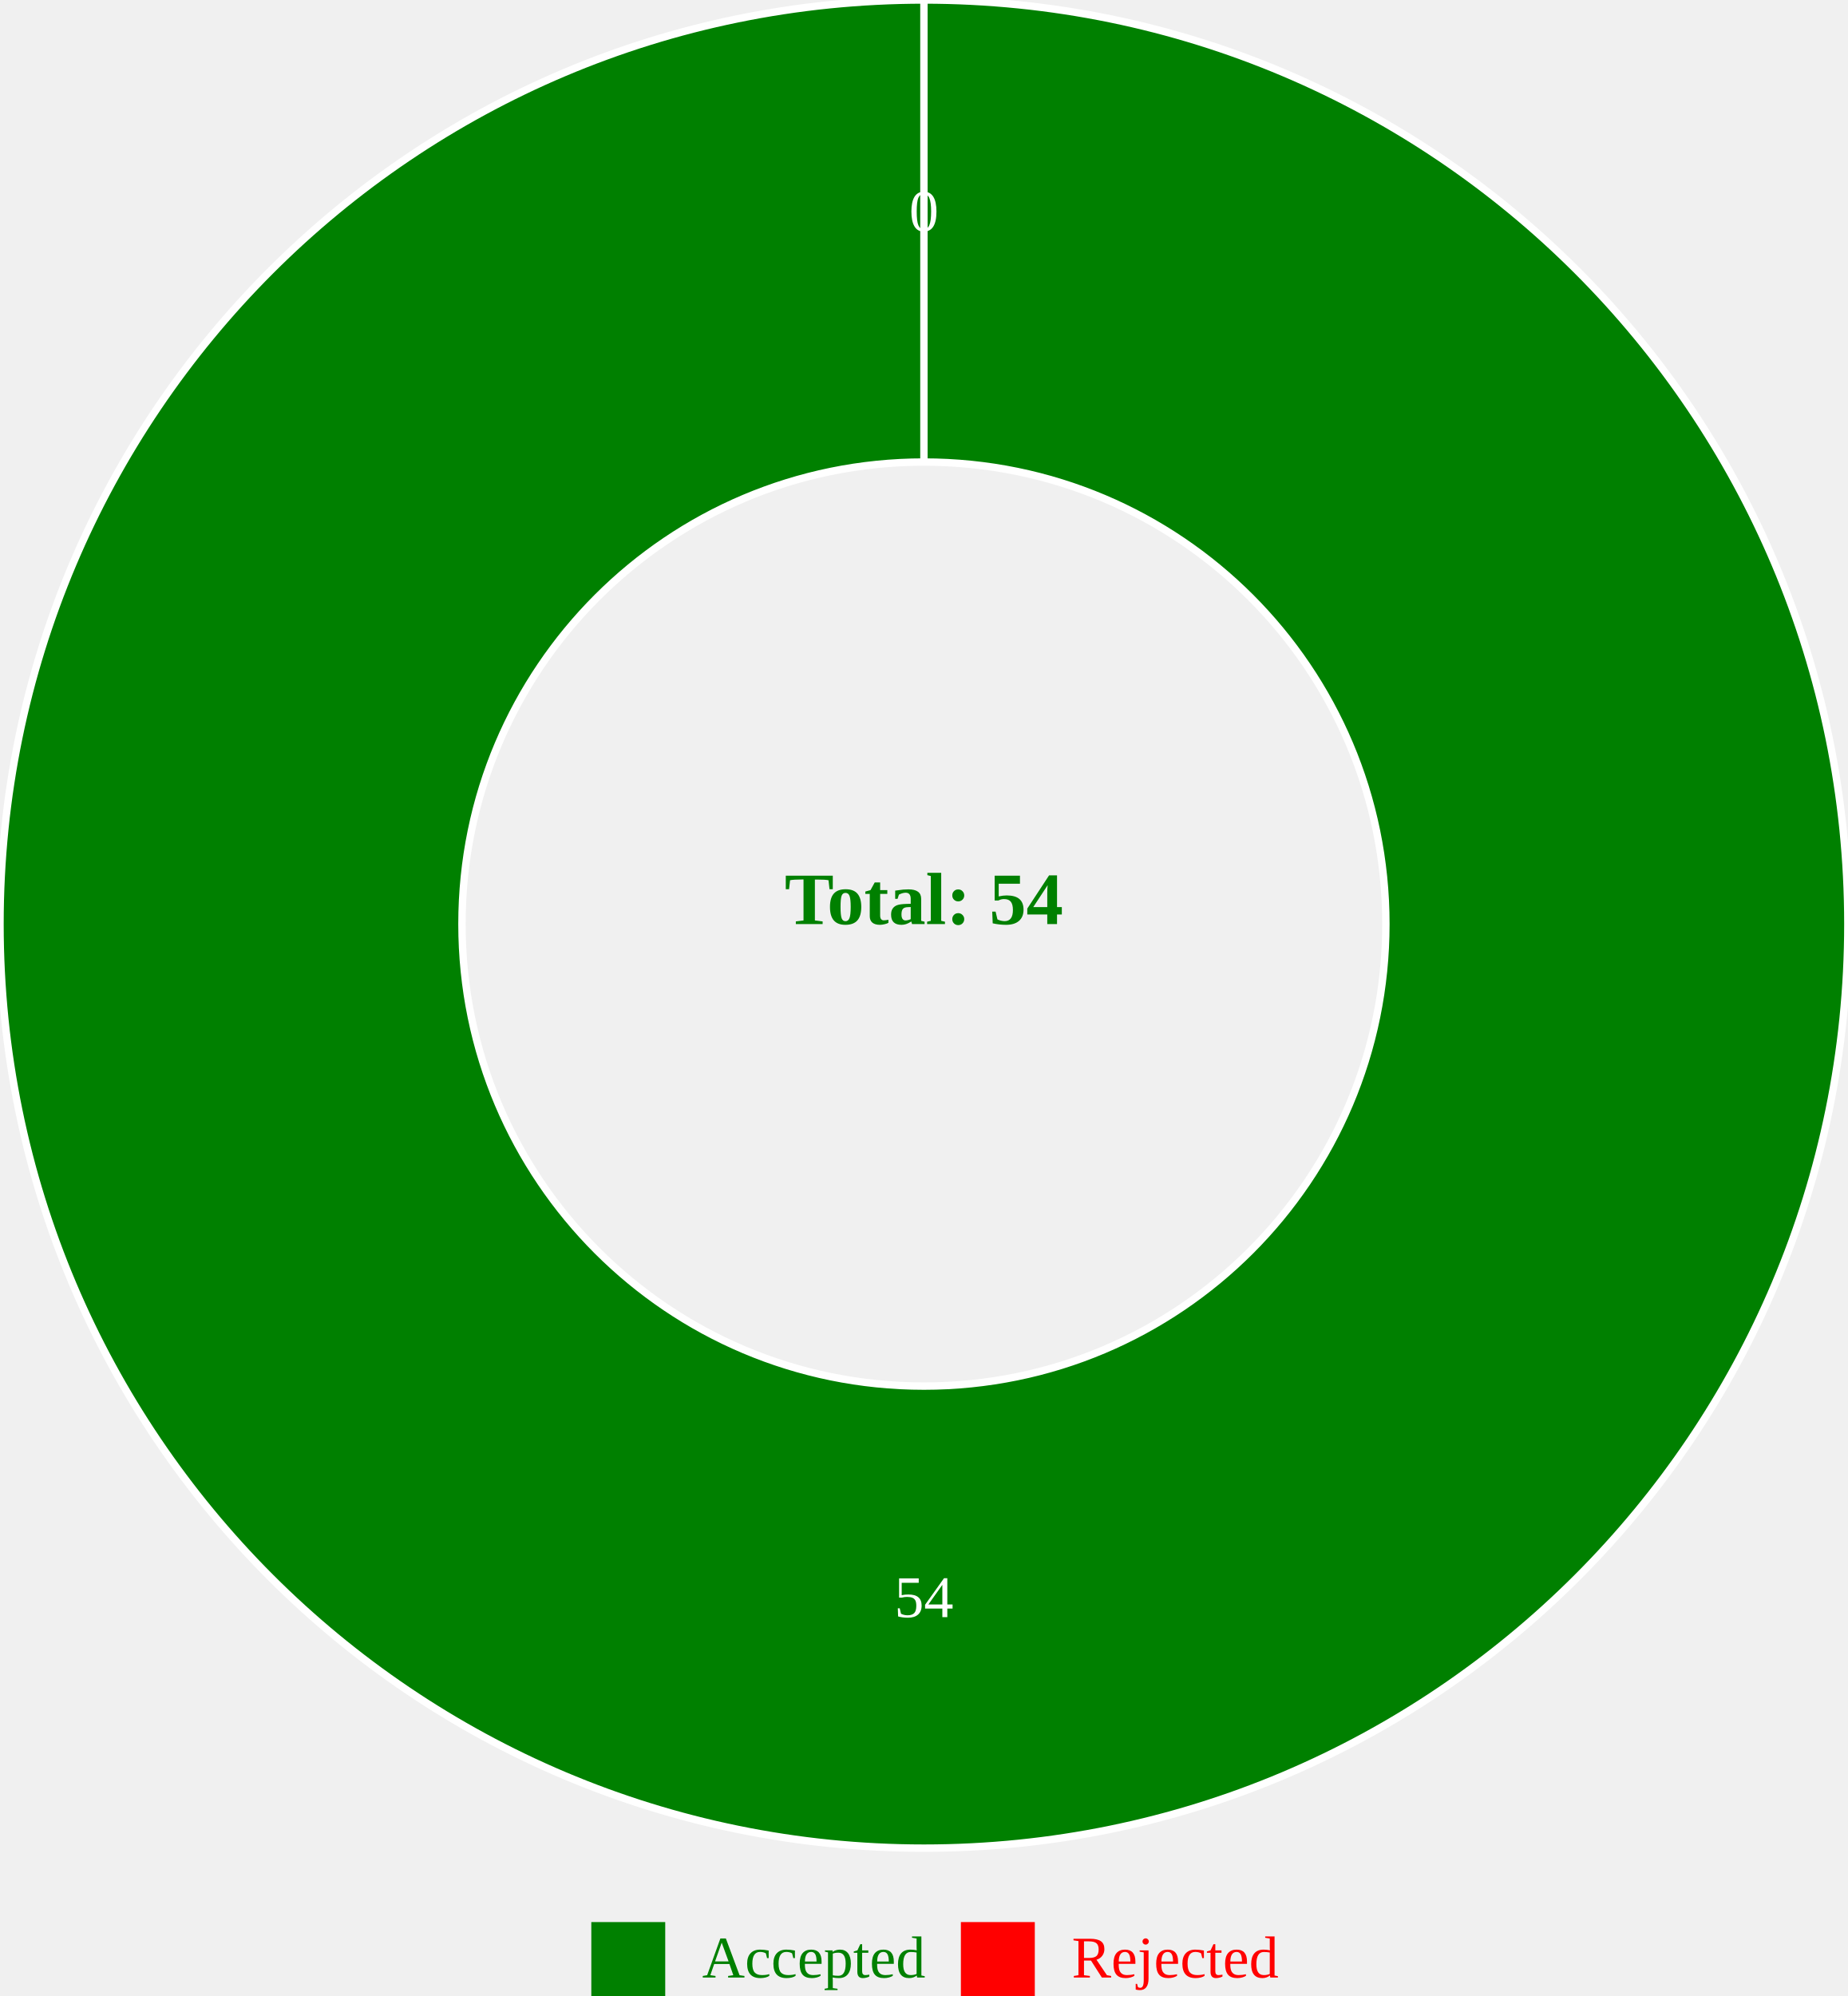
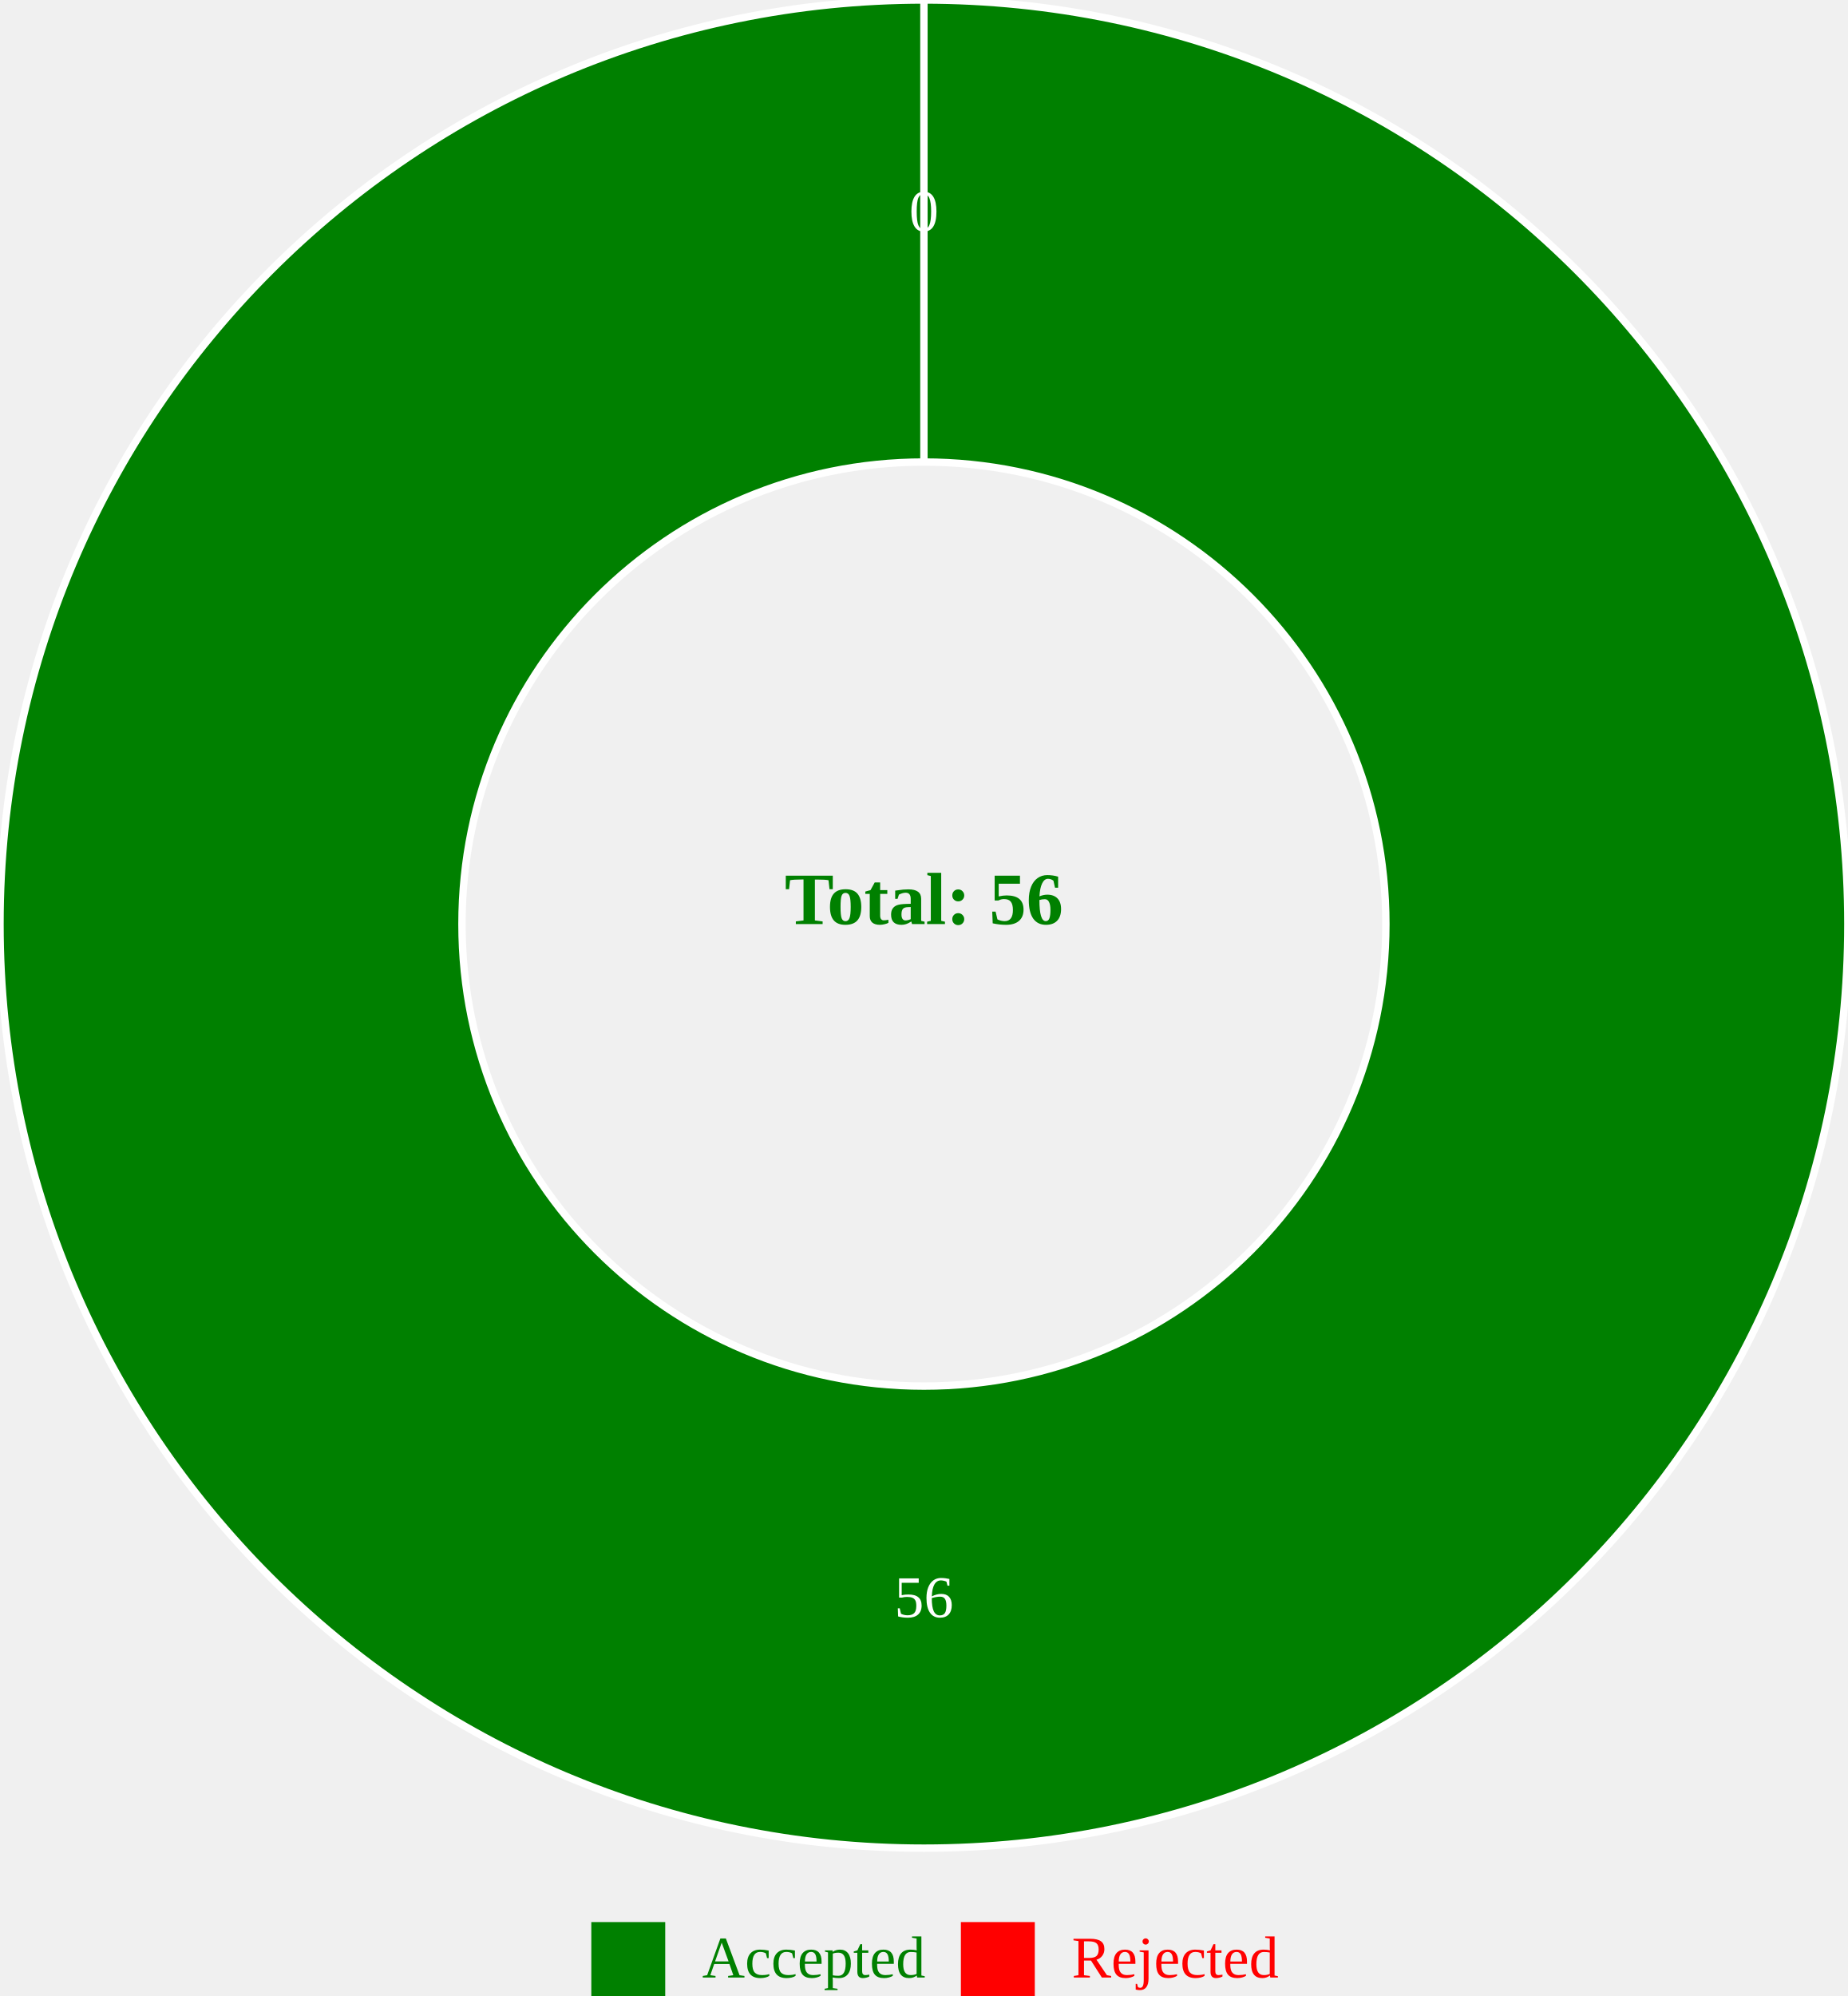
<svg xmlns="http://www.w3.org/2000/svg" width="500" height="540">
  <g transform="translate(250, 250)">
    <path d="M1.5308084989341916e-14,-250A250,250,0,1,1,-1.5308084989341916e-14,250A250,250,0,1,1,1.5308084989341916e-14,-250M-2.2962127484012872e-14,-125A125,125,0,1,0,2.2962127484012872e-14,125A125,125,0,1,0,-2.2962127484012872e-14,-125Z" fill="green" stroke="white" style="stroke-width: 2px;" />
    <path d="M-4.5924254968025744e-14,-250L-2.2962127484012872e-14,-125Z" fill="red" stroke="white" style="stroke-width: 2px;" />
-     <text transform="translate(1.1481063742006436e-14,187.5)" text-anchor="middle" font-size="16px" fill="white">54</text>
+     <text transform="translate(1.1481063742006436e-14,187.5)" text-anchor="middle" font-size="16px" fill="white">56</text>
    <text transform="translate(-3.4443191226019305e-14,-187.5)" text-anchor="middle" font-size="16px" fill="white">0</text>
-     <text text-anchor="middle" font-size="20px" font-weight="bold" fill="green">Total: 54</text>
+     <text text-anchor="middle" font-size="20px" font-weight="bold" fill="green">Total: 56</text>
  </g>
  <g transform="translate(200, 520)">
    <rect x="-40" y="0" width="20" height="20" fill="green" />
    <text x="-10" y="15" font-size="16px" fill="green">Accepted</text>
    <rect x="60" y="0" width="20" height="20" fill="red" />
    <text x="90" y="15" font-size="16px" fill="red">Rejected</text>
  </g>
</svg>
